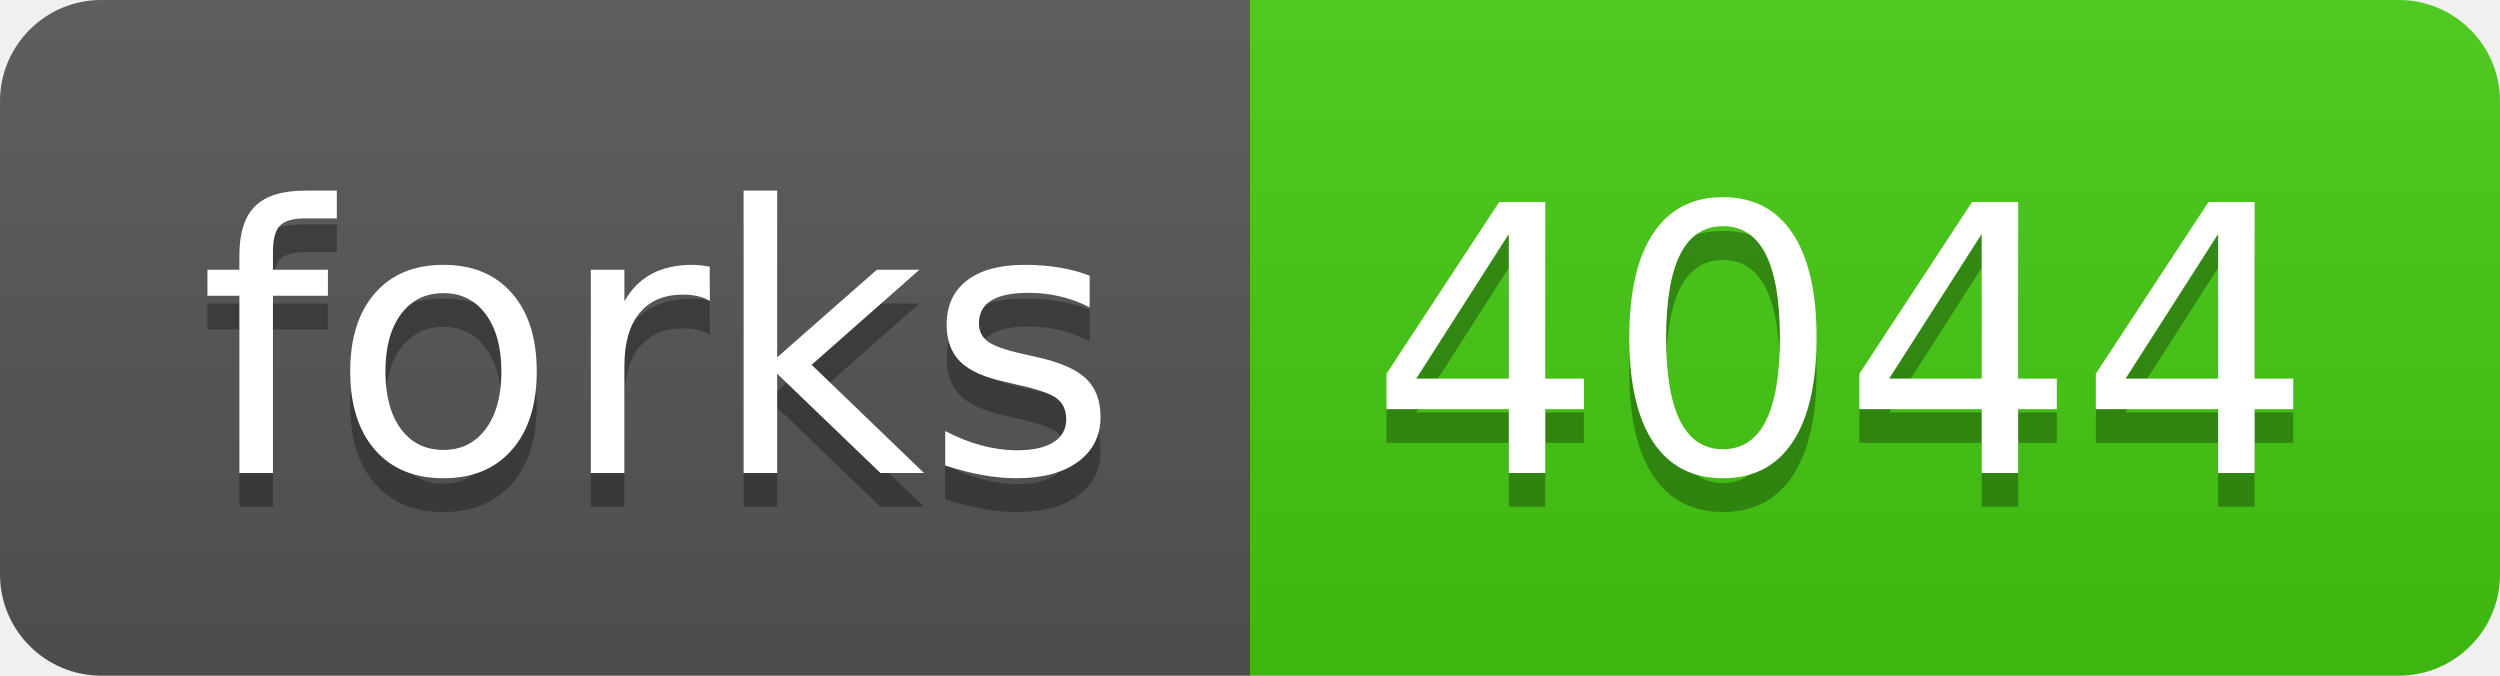
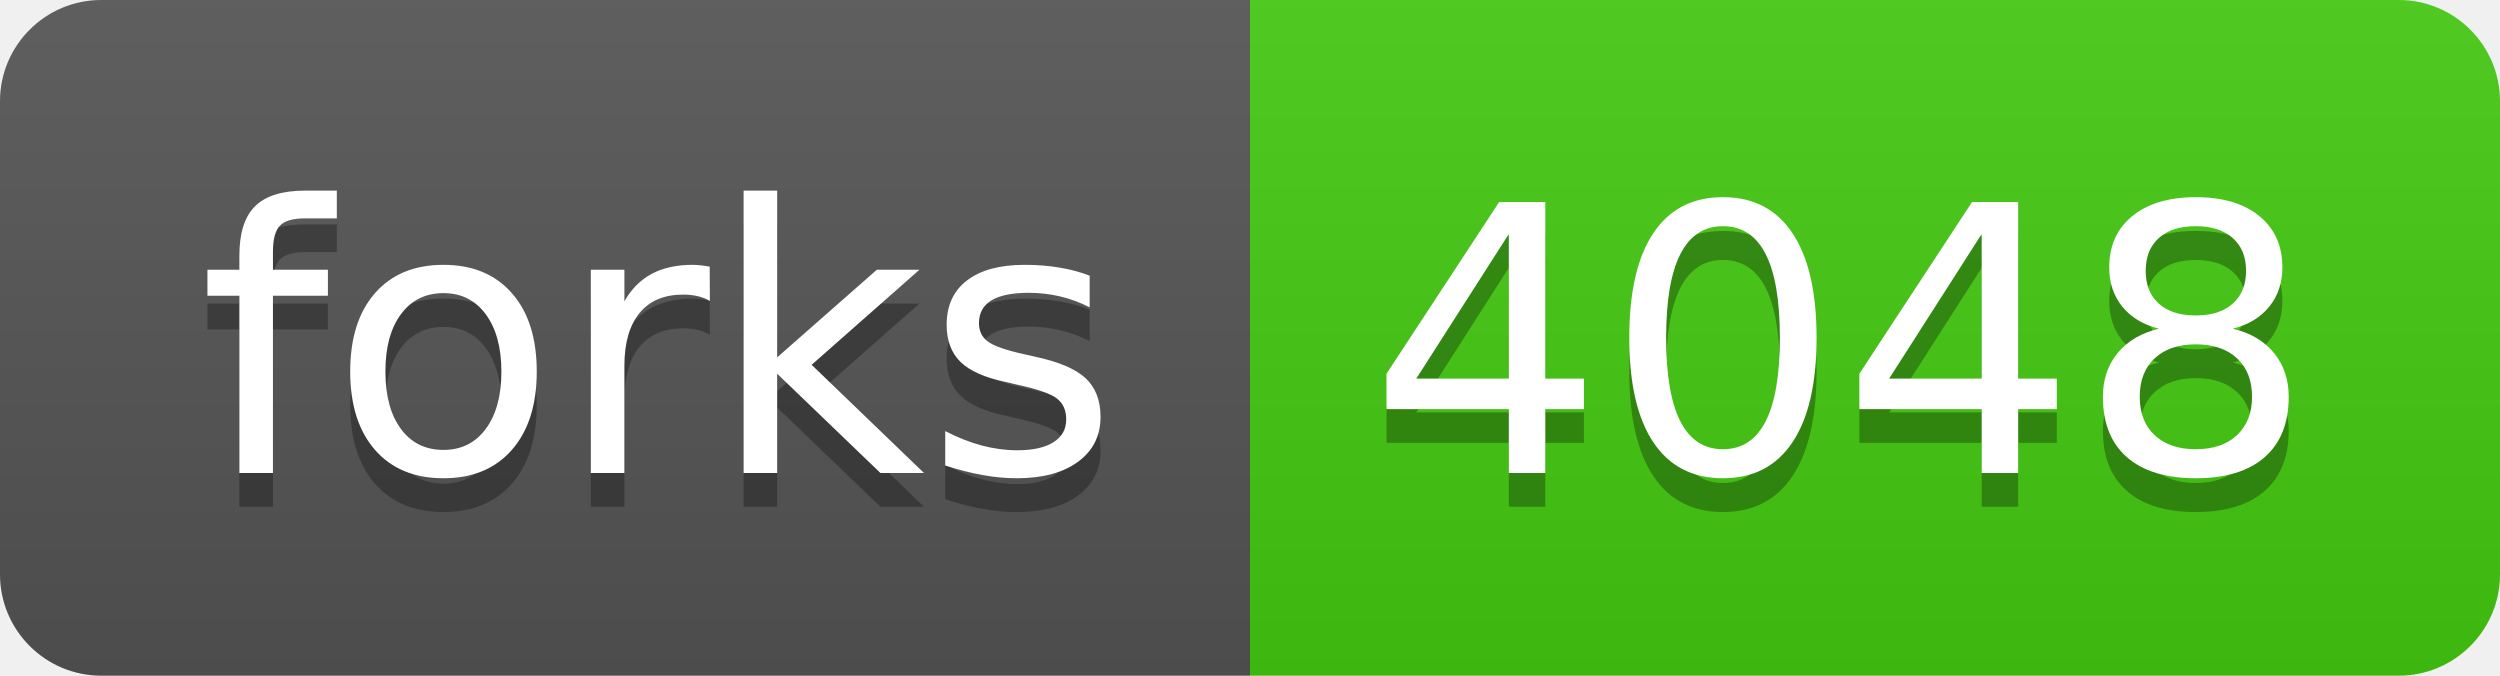
- <svg xmlns="http://www.w3.org/2000/svg" width="74" height="20" role="img" aria-label="forks: 4044">
+ <svg xmlns="http://www.w3.org/2000/svg" width="74" height="20" role="img" aria-label="forks: 4048">
  <linearGradient id="s" x2="0" y2="100%">
    <stop offset="0" stop-color="#bbb" stop-opacity=".1" />
    <stop offset="1" stop-opacity=".1" />
  </linearGradient>
  <clipPath id="r">
    <rect width="74" height="20" rx="3" fill="#fff" />
  </clipPath>
  <g clip-path="url(#r)">
    <rect width="37" height="20" fill="#555" />
    <rect x="37" width="37" height="20" fill="#4c1" />
    <rect width="74" height="20" fill="url(#s)" />
  </g>
  <g fill="#fff" text-anchor="middle" font-family="Verdana,Geneva,DejaVu Sans,sans-serif" text-rendering="geometricPrecision" font-size="110">
    <text aria-hidden="true" x="195" y="150" fill="#010101" fill-opacity=".3" transform="scale(.1)" textLength="270">forks</text>
    <text x="195" y="140" transform="scale(.1)" fill="#fff" textLength="270">forks</text>
-     <text aria-hidden="true" x="545" y="150" fill="#010101" fill-opacity=".3" transform="scale(.1)" textLength="270">4044</text>
-     <text x="545" y="140" transform="scale(.1)" fill="#fff" textLength="270">4044</text>
+     <text aria-hidden="true" x="545" y="150" fill="#010101" fill-opacity=".3" transform="scale(.1)" textLength="270">4048</text>
+     <text x="545" y="140" transform="scale(.1)" fill="#fff" textLength="270">4048</text>
  </g>
</svg>
